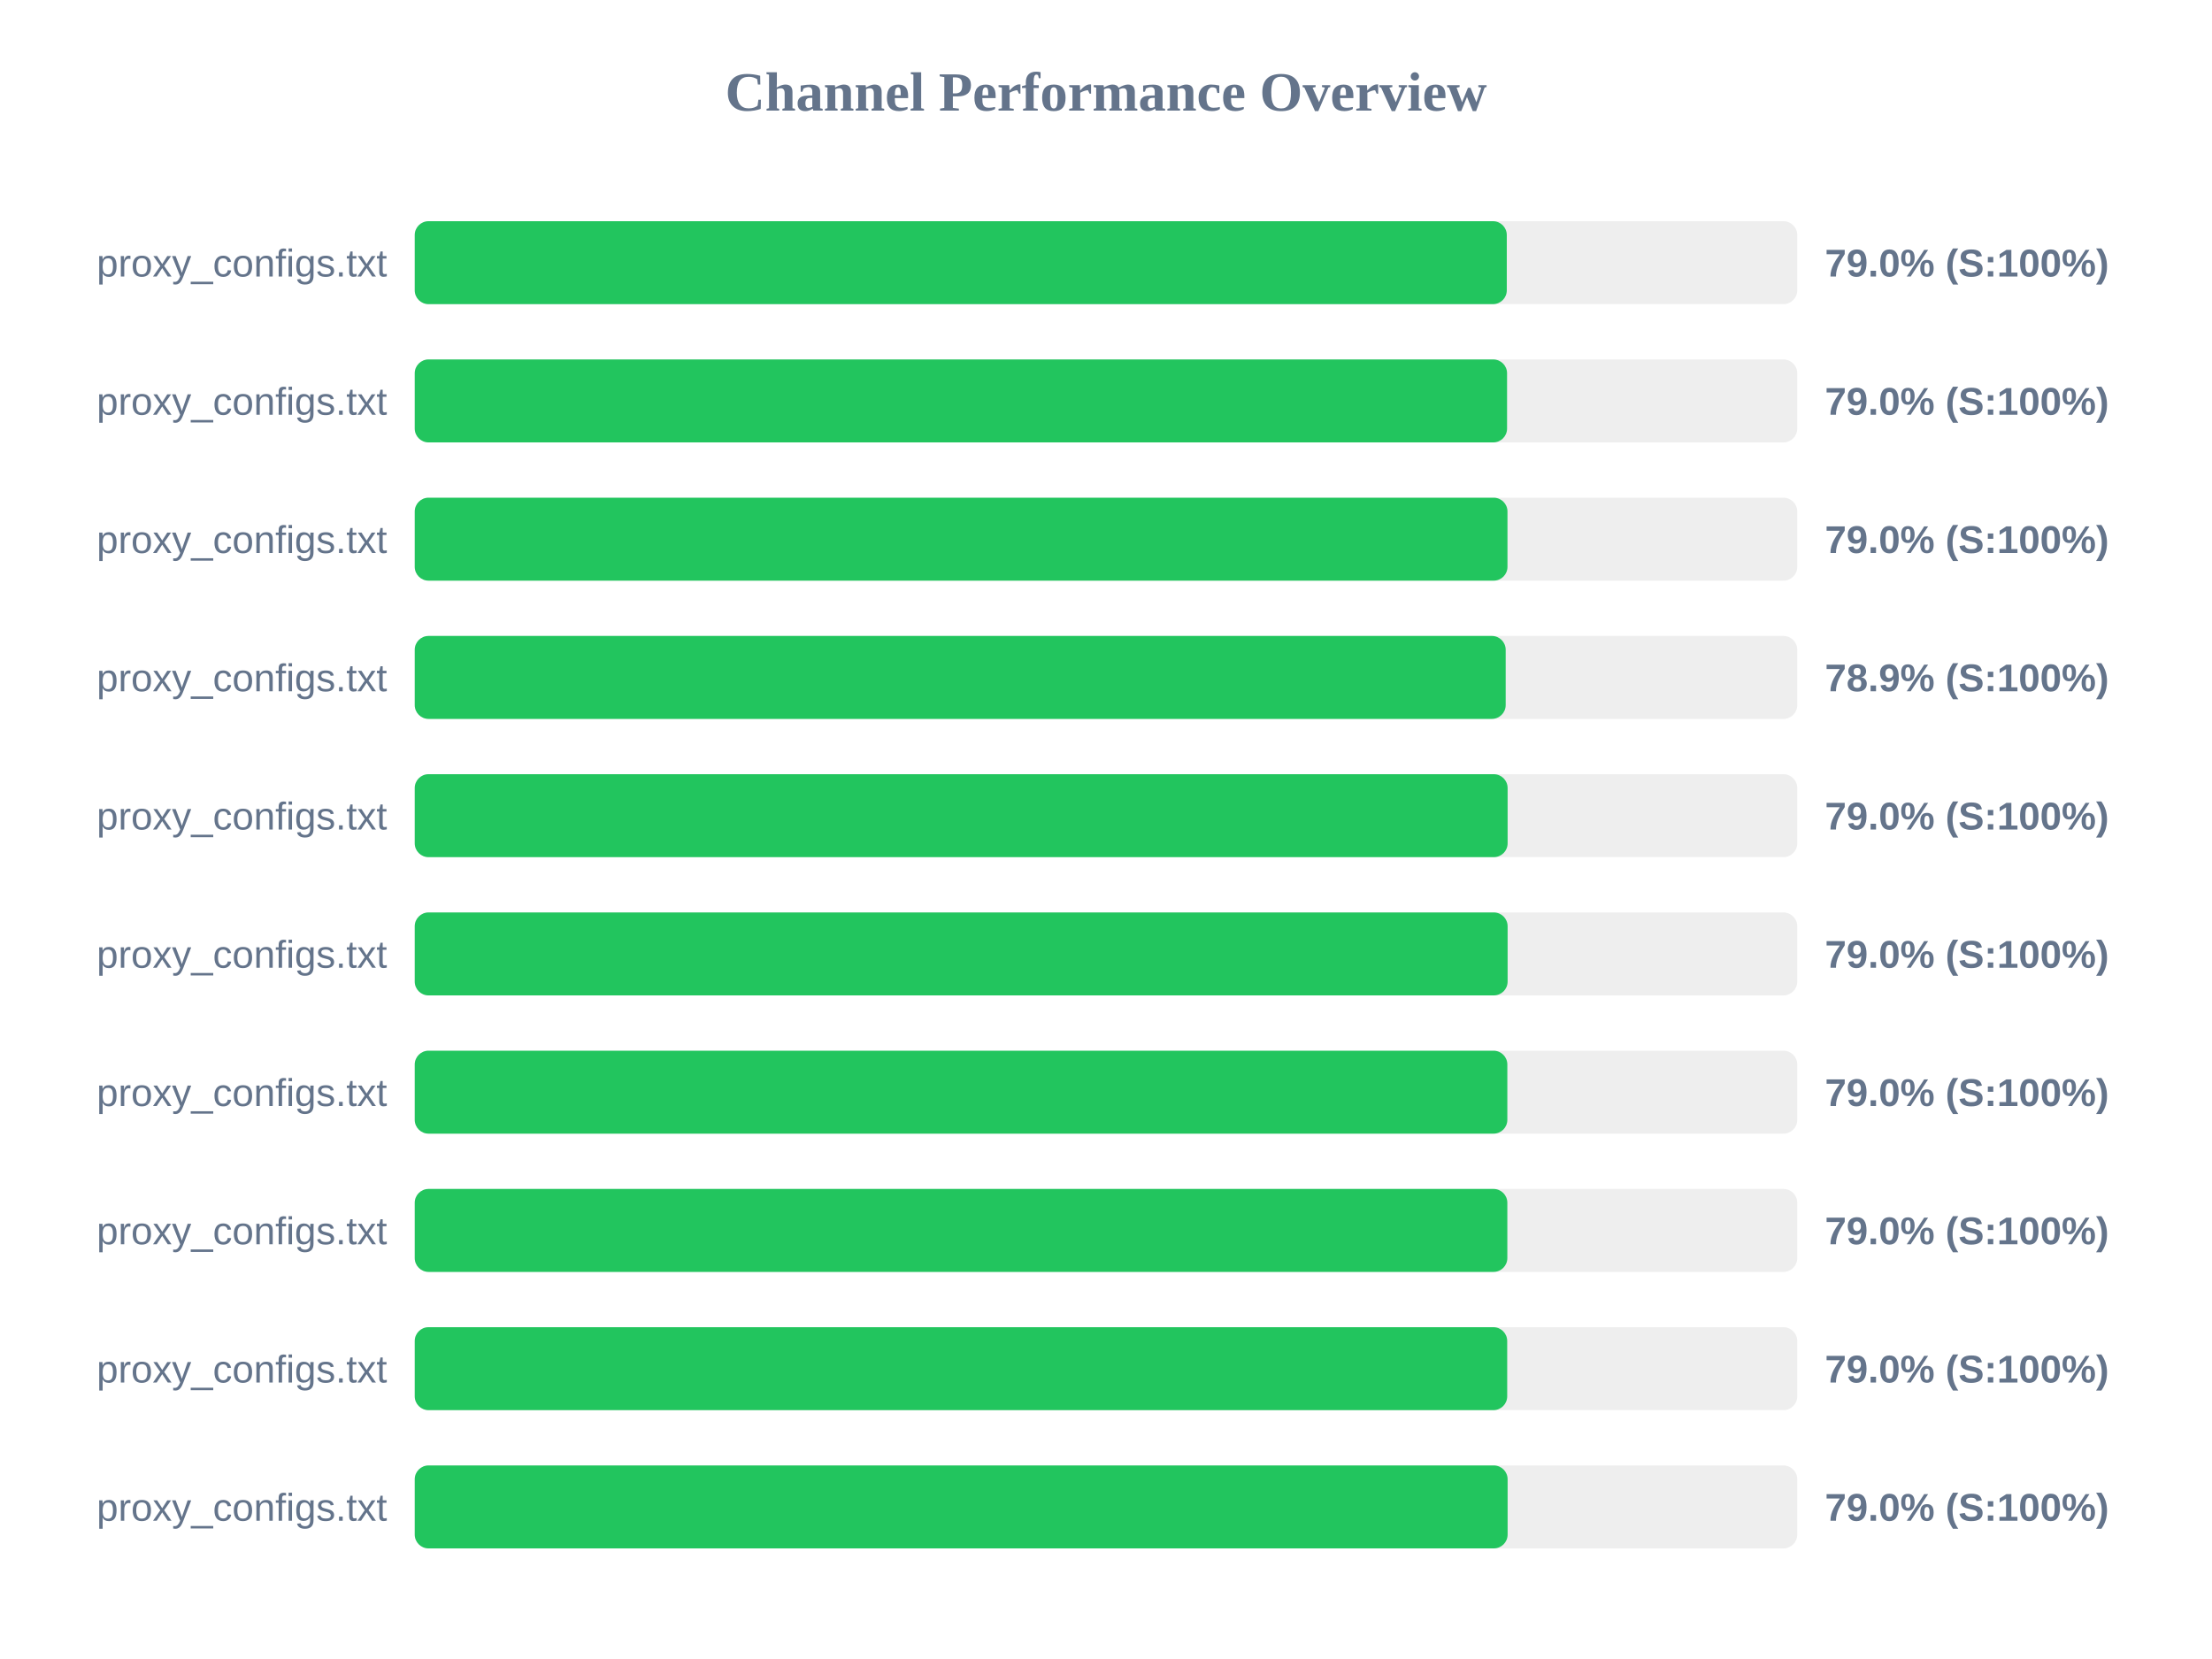
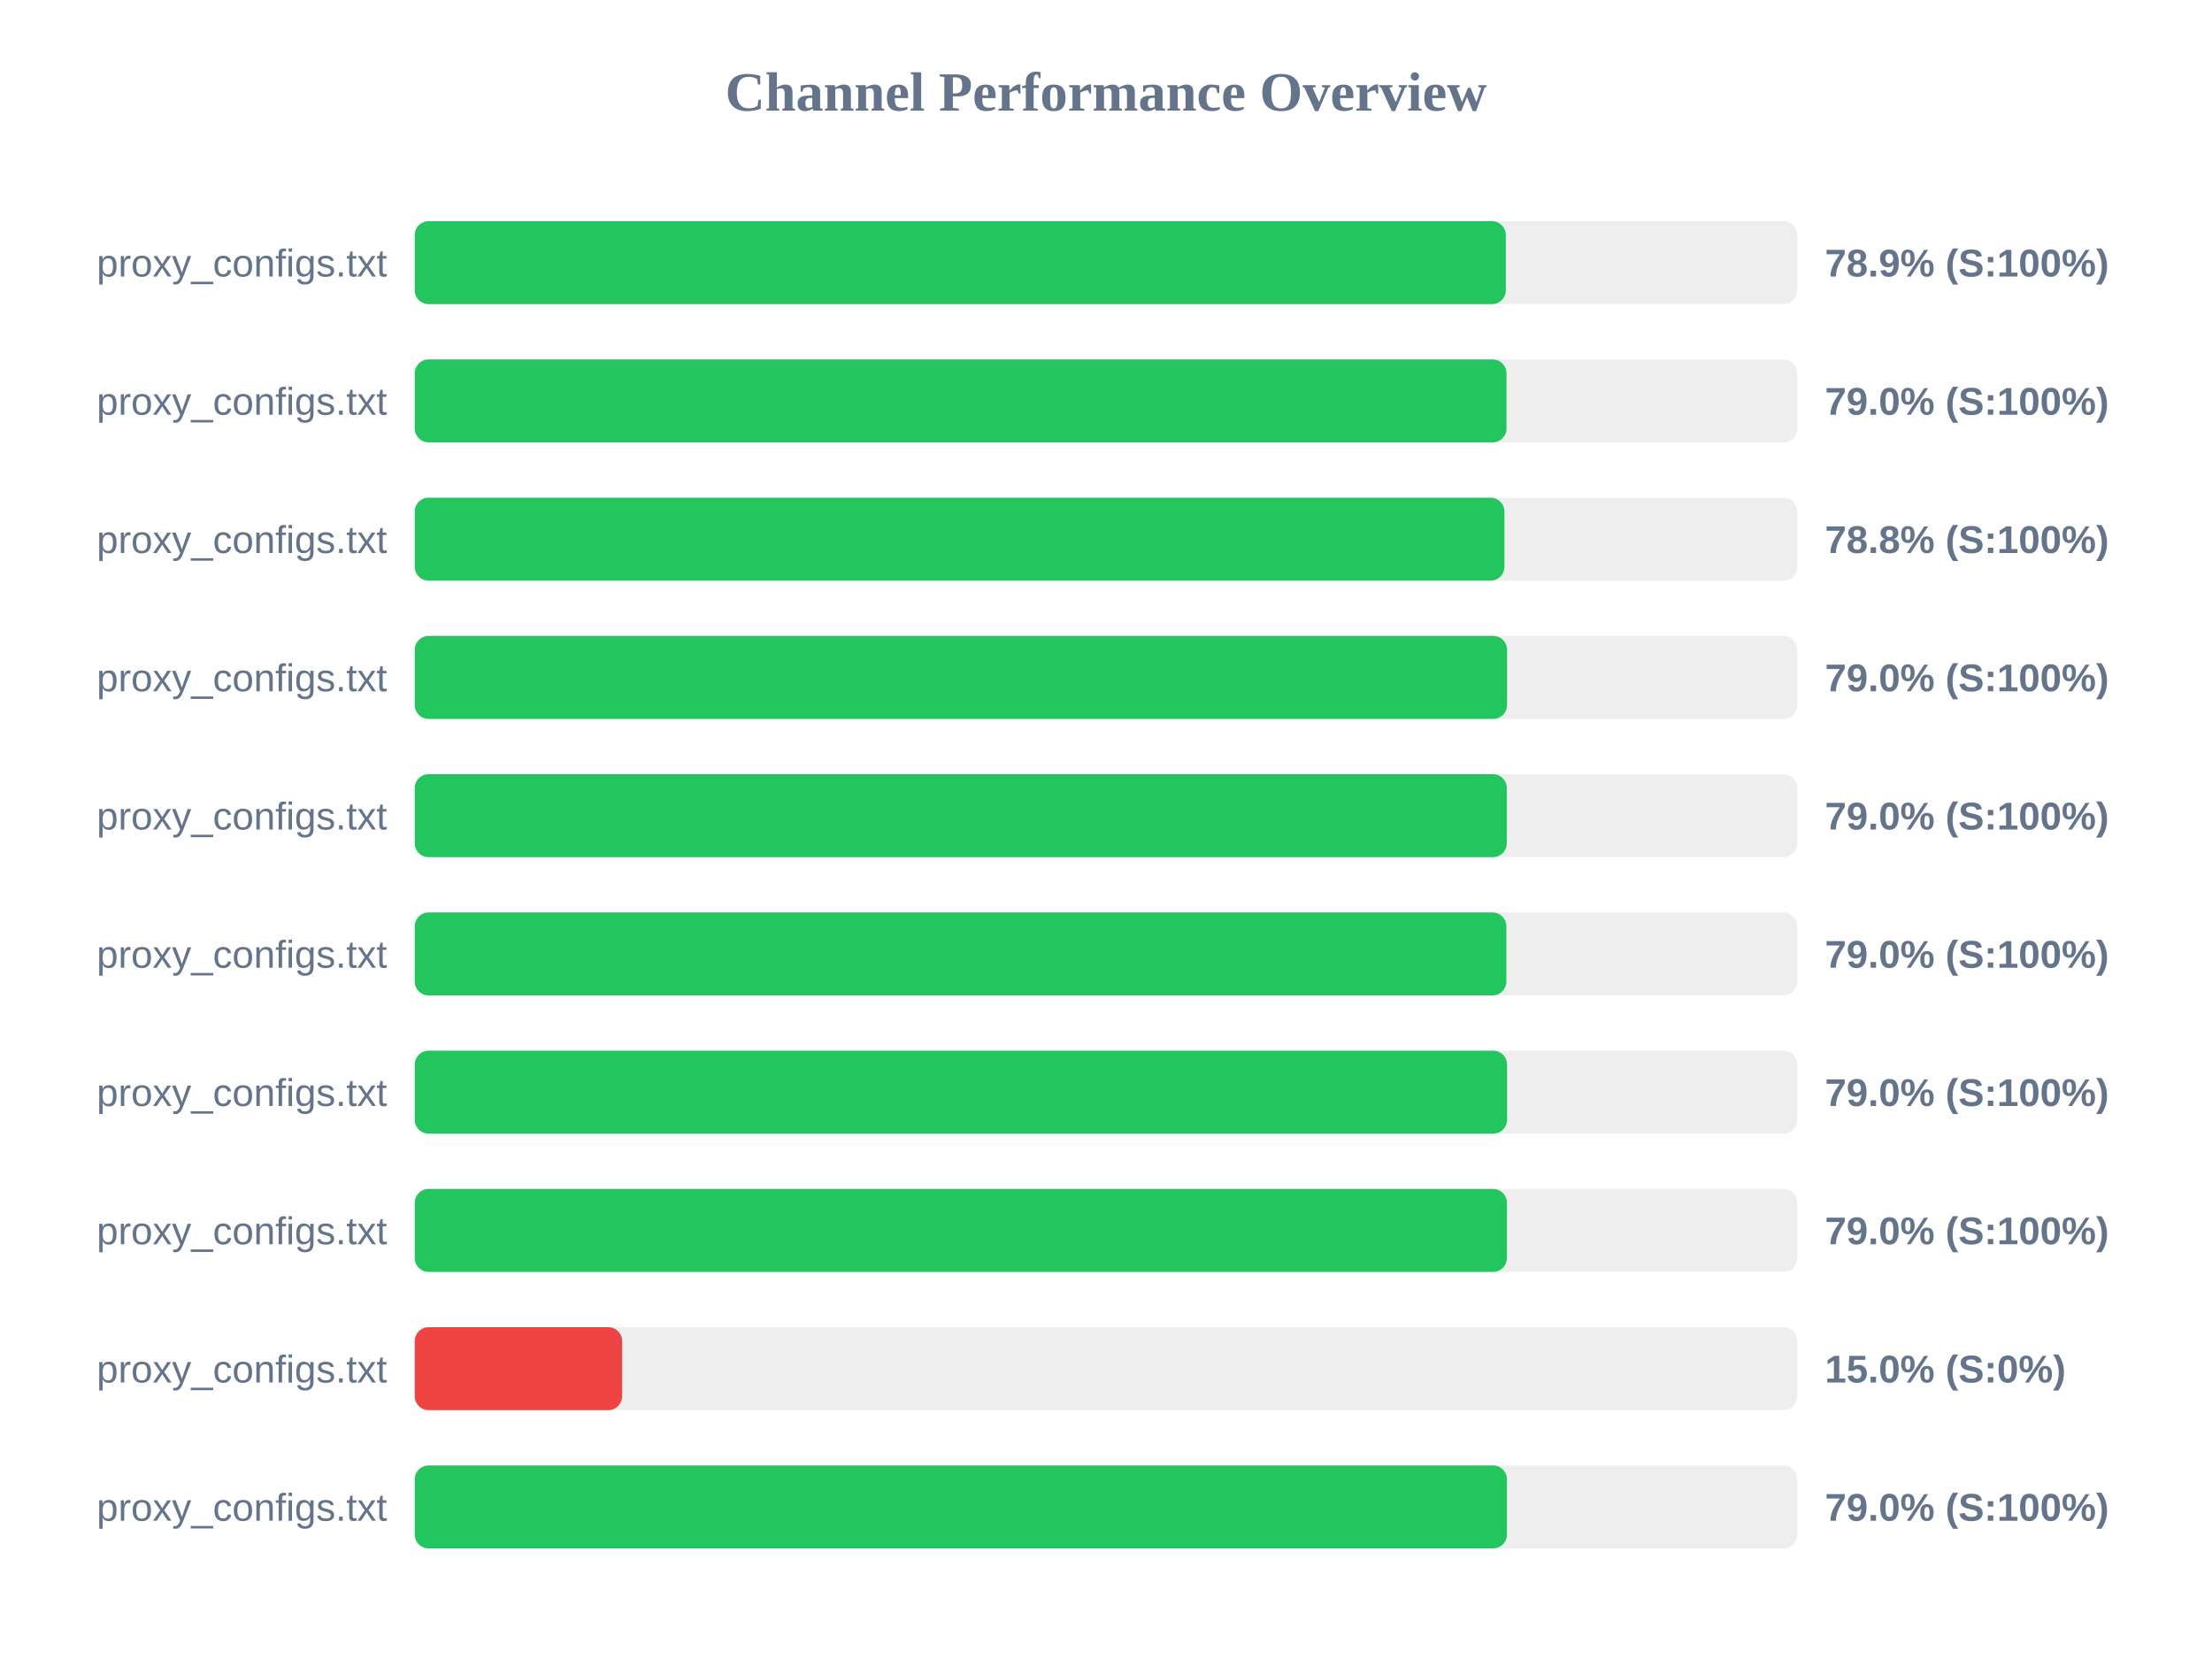
<svg xmlns="http://www.w3.org/2000/svg" width="800" height="600" version="1.1">
  <style>
        .row { font: 14px Arial; fill: #64748b; }
        .score { font: bold 14px Arial; fill: #64748b; }
    </style>
  <text x="400" y="40" text-anchor="middle" font-size="20px" font-weight="bold" fill="#64748b">Channel Performance Overview</text>
  <rect x="150" y="80" width="500" height="30" fill="#eee" rx="5" />
-   <rect x="150" y="80" width="394.95" height="30" fill="#22c55e" rx="5" />
+   <rect x="150" y="80" width="394.6" height="30" fill="#22c55e" rx="5" />
  <text x="140" y="100" text-anchor="end" class="row">proxy_configs.txt</text>
-   <text x="660" y="100" text-anchor="start" class="score">79.0% (S:100%)</text>
+   <text x="660" y="100" text-anchor="start" class="score">78.9% (S:100%)</text>
  <rect x="150" y="130" width="500" height="30" fill="#eee" rx="5" />
-   <rect x="150" y="130" width="395.05" height="30" fill="#22c55e" rx="5" />
+   <rect x="150" y="130" width="394.85" height="30" fill="#22c55e" rx="5" />
  <text x="140" y="150" text-anchor="end" class="row">proxy_configs.txt</text>
  <text x="660" y="150" text-anchor="start" class="score">79.0% (S:100%)</text>
  <rect x="150" y="180" width="500" height="30" fill="#eee" rx="5" />
-   <rect x="150" y="180" width="395.2" height="30" fill="#22c55e" rx="5" />
+   <rect x="150" y="180" width="394.1" height="30" fill="#22c55e" rx="5" />
  <text x="140" y="200" text-anchor="end" class="row">proxy_configs.txt</text>
-   <text x="660" y="200" text-anchor="start" class="score">79.0% (S:100%)</text>
+   <text x="660" y="200" text-anchor="start" class="score">78.8% (S:100%)</text>
  <rect x="150" y="230" width="500" height="30" fill="#eee" rx="5" />
-   <rect x="150" y="230" width="394.55" height="30" fill="#22c55e" rx="5" />
+   <rect x="150" y="230" width="395.05" height="30" fill="#22c55e" rx="5" />
  <text x="140" y="250" text-anchor="end" class="row">proxy_configs.txt</text>
-   <text x="660" y="250" text-anchor="start" class="score">78.9% (S:100%)</text>
+   <text x="660" y="250" text-anchor="start" class="score">79.0% (S:100%)</text>
  <rect x="150" y="280" width="500" height="30" fill="#eee" rx="5" />
-   <rect x="150" y="280" width="395.25" height="30" fill="#22c55e" rx="5" />
+   <rect x="150" y="280" width="394.95" height="30" fill="#22c55e" rx="5" />
  <text x="140" y="300" text-anchor="end" class="row">proxy_configs.txt</text>
  <text x="660" y="300" text-anchor="start" class="score">79.0% (S:100%)</text>
  <rect x="150" y="330" width="500" height="30" fill="#eee" rx="5" />
-   <rect x="150" y="330" width="395.25" height="30" fill="#22c55e" rx="5" />
+   <rect x="150" y="330" width="394.8" height="30" fill="#22c55e" rx="5" />
  <text x="140" y="350" text-anchor="end" class="row">proxy_configs.txt</text>
  <text x="660" y="350" text-anchor="start" class="score">79.0% (S:100%)</text>
  <rect x="150" y="380" width="500" height="30" fill="#eee" rx="5" />
-   <rect x="150" y="380" width="395.15" height="30" fill="#22c55e" rx="5" />
+   <rect x="150" y="380" width="395.05" height="30" fill="#22c55e" rx="5" />
  <text x="140" y="400" text-anchor="end" class="row">proxy_configs.txt</text>
  <text x="660" y="400" text-anchor="start" class="score">79.0% (S:100%)</text>
  <rect x="150" y="430" width="500" height="30" fill="#eee" rx="5" />
-   <rect x="150" y="430" width="395.15" height="30" fill="#22c55e" rx="5" />
+   <rect x="150" y="430" width="395.0" height="30" fill="#22c55e" rx="5" />
  <text x="140" y="450" text-anchor="end" class="row">proxy_configs.txt</text>
  <text x="660" y="450" text-anchor="start" class="score">79.0% (S:100%)</text>
  <rect x="150" y="480" width="500" height="30" fill="#eee" rx="5" />
-   <rect x="150" y="480" width="395.1" height="30" fill="#22c55e" rx="5" />
+   <rect x="150" y="480" width="75.0" height="30" fill="#ef4444" rx="5" />
  <text x="140" y="500" text-anchor="end" class="row">proxy_configs.txt</text>
-   <text x="660" y="500" text-anchor="start" class="score">79.0% (S:100%)</text>
+   <text x="660" y="500" text-anchor="start" class="score">15.0% (S:0%)</text>
  <rect x="150" y="530" width="500" height="30" fill="#eee" rx="5" />
-   <rect x="150" y="530" width="395.25" height="30" fill="#22c55e" rx="5" />
+   <rect x="150" y="530" width="395.0" height="30" fill="#22c55e" rx="5" />
  <text x="140" y="550" text-anchor="end" class="row">proxy_configs.txt</text>
  <text x="660" y="550" text-anchor="start" class="score">79.0% (S:100%)</text>
</svg>
